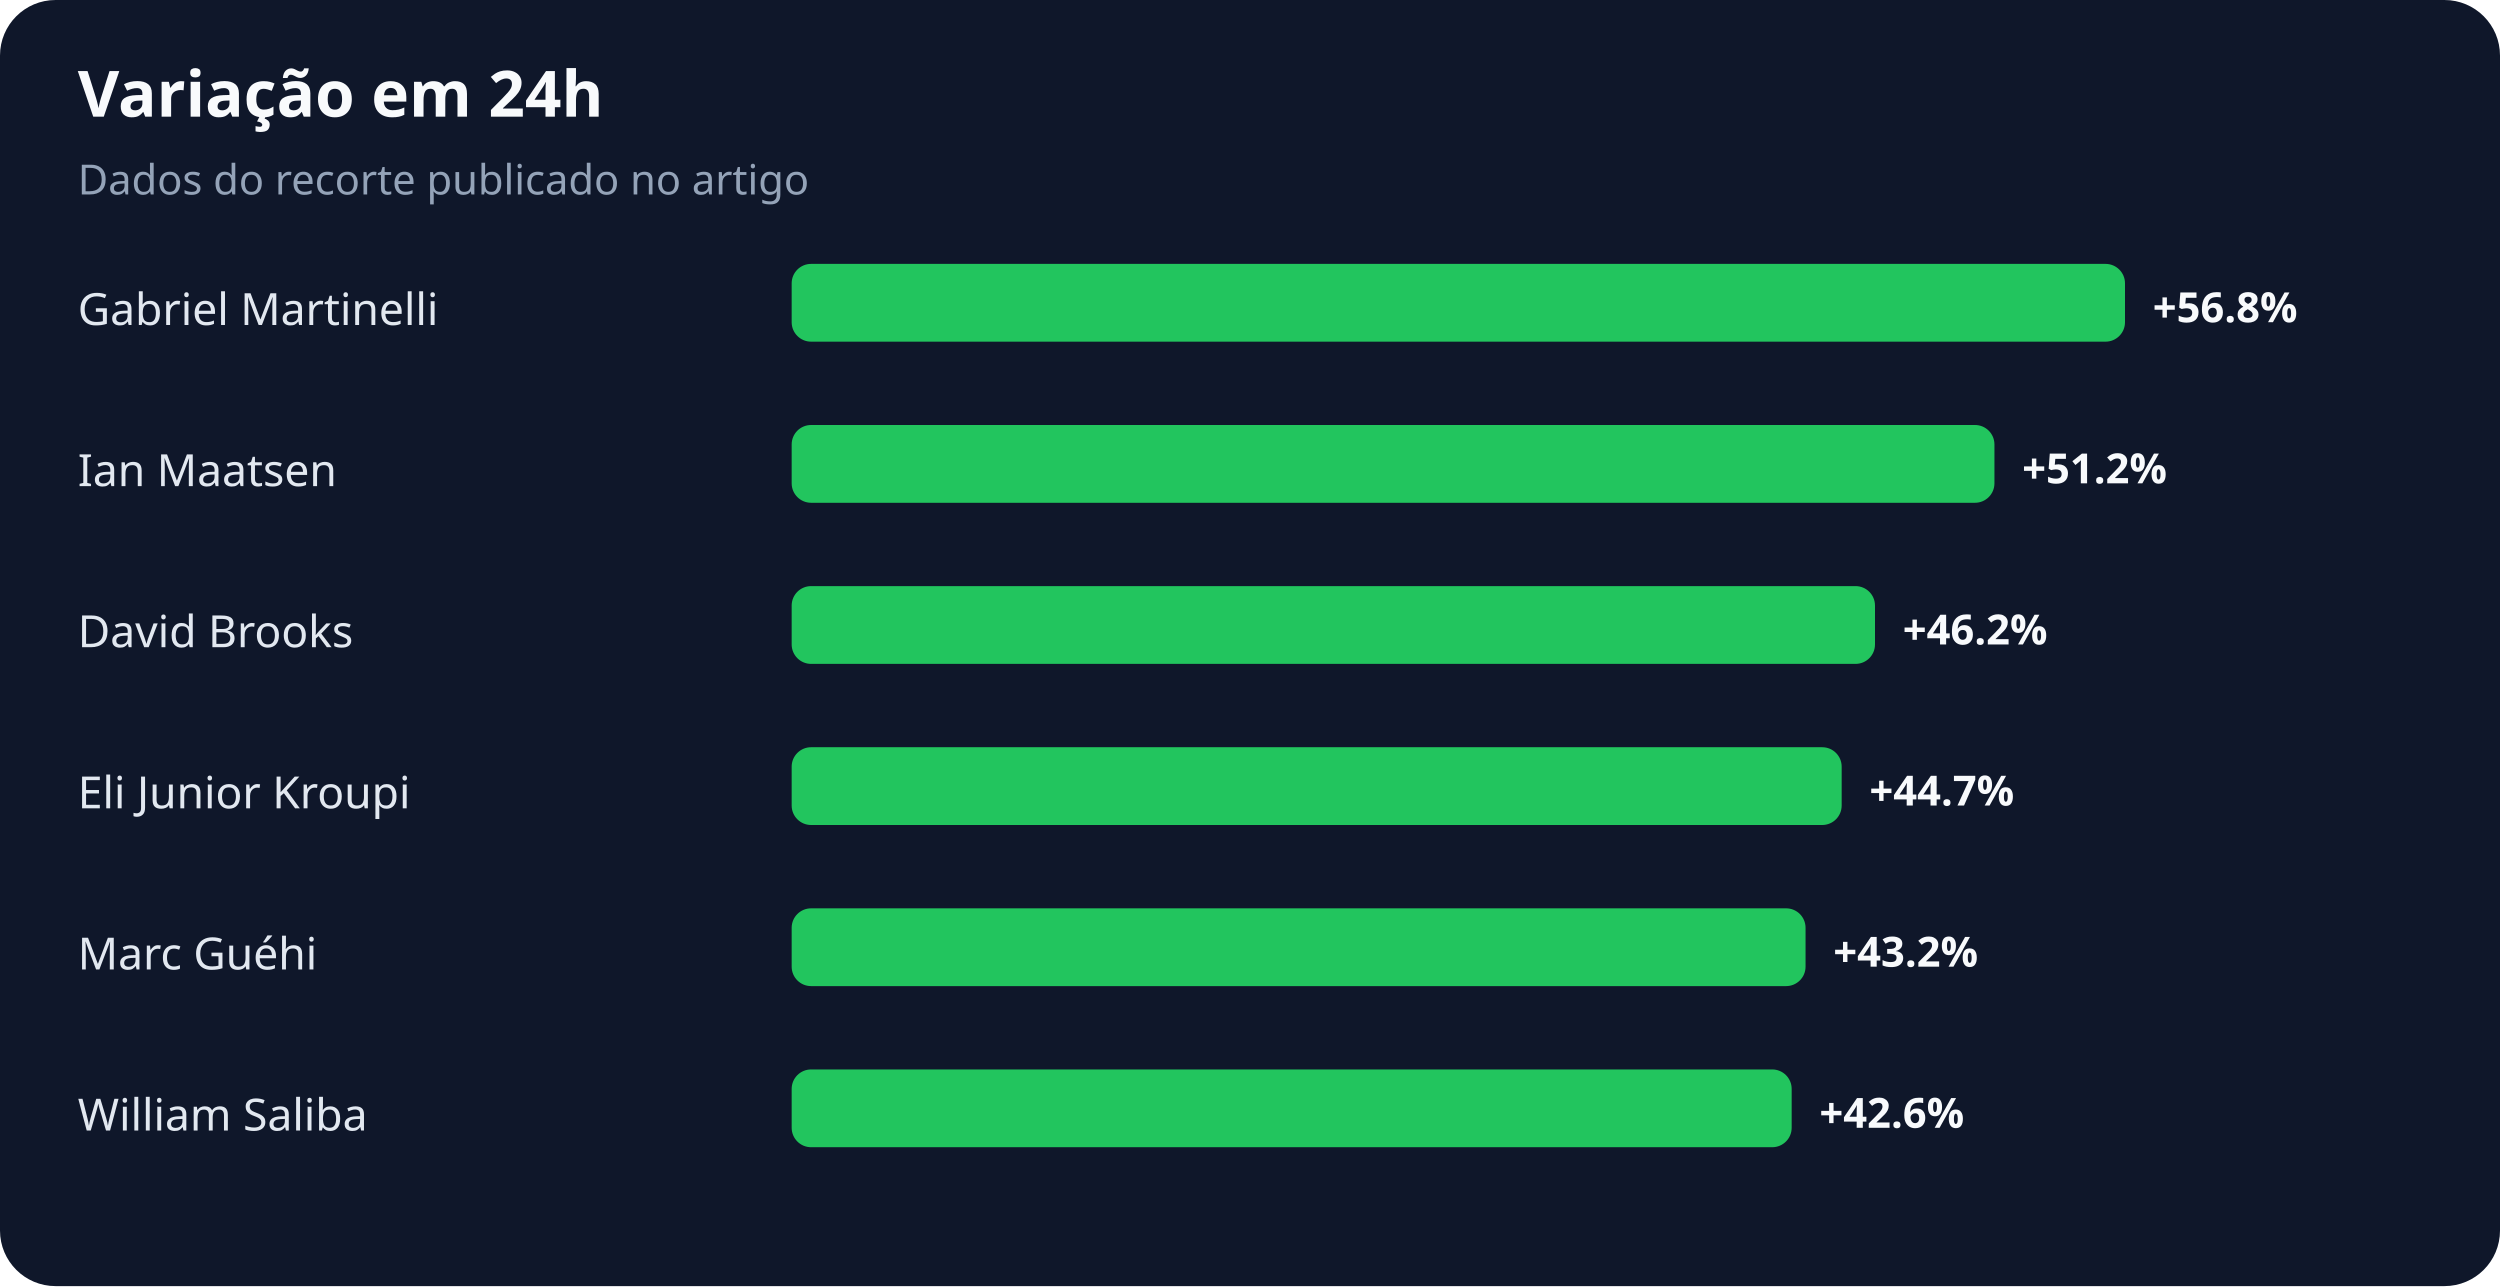
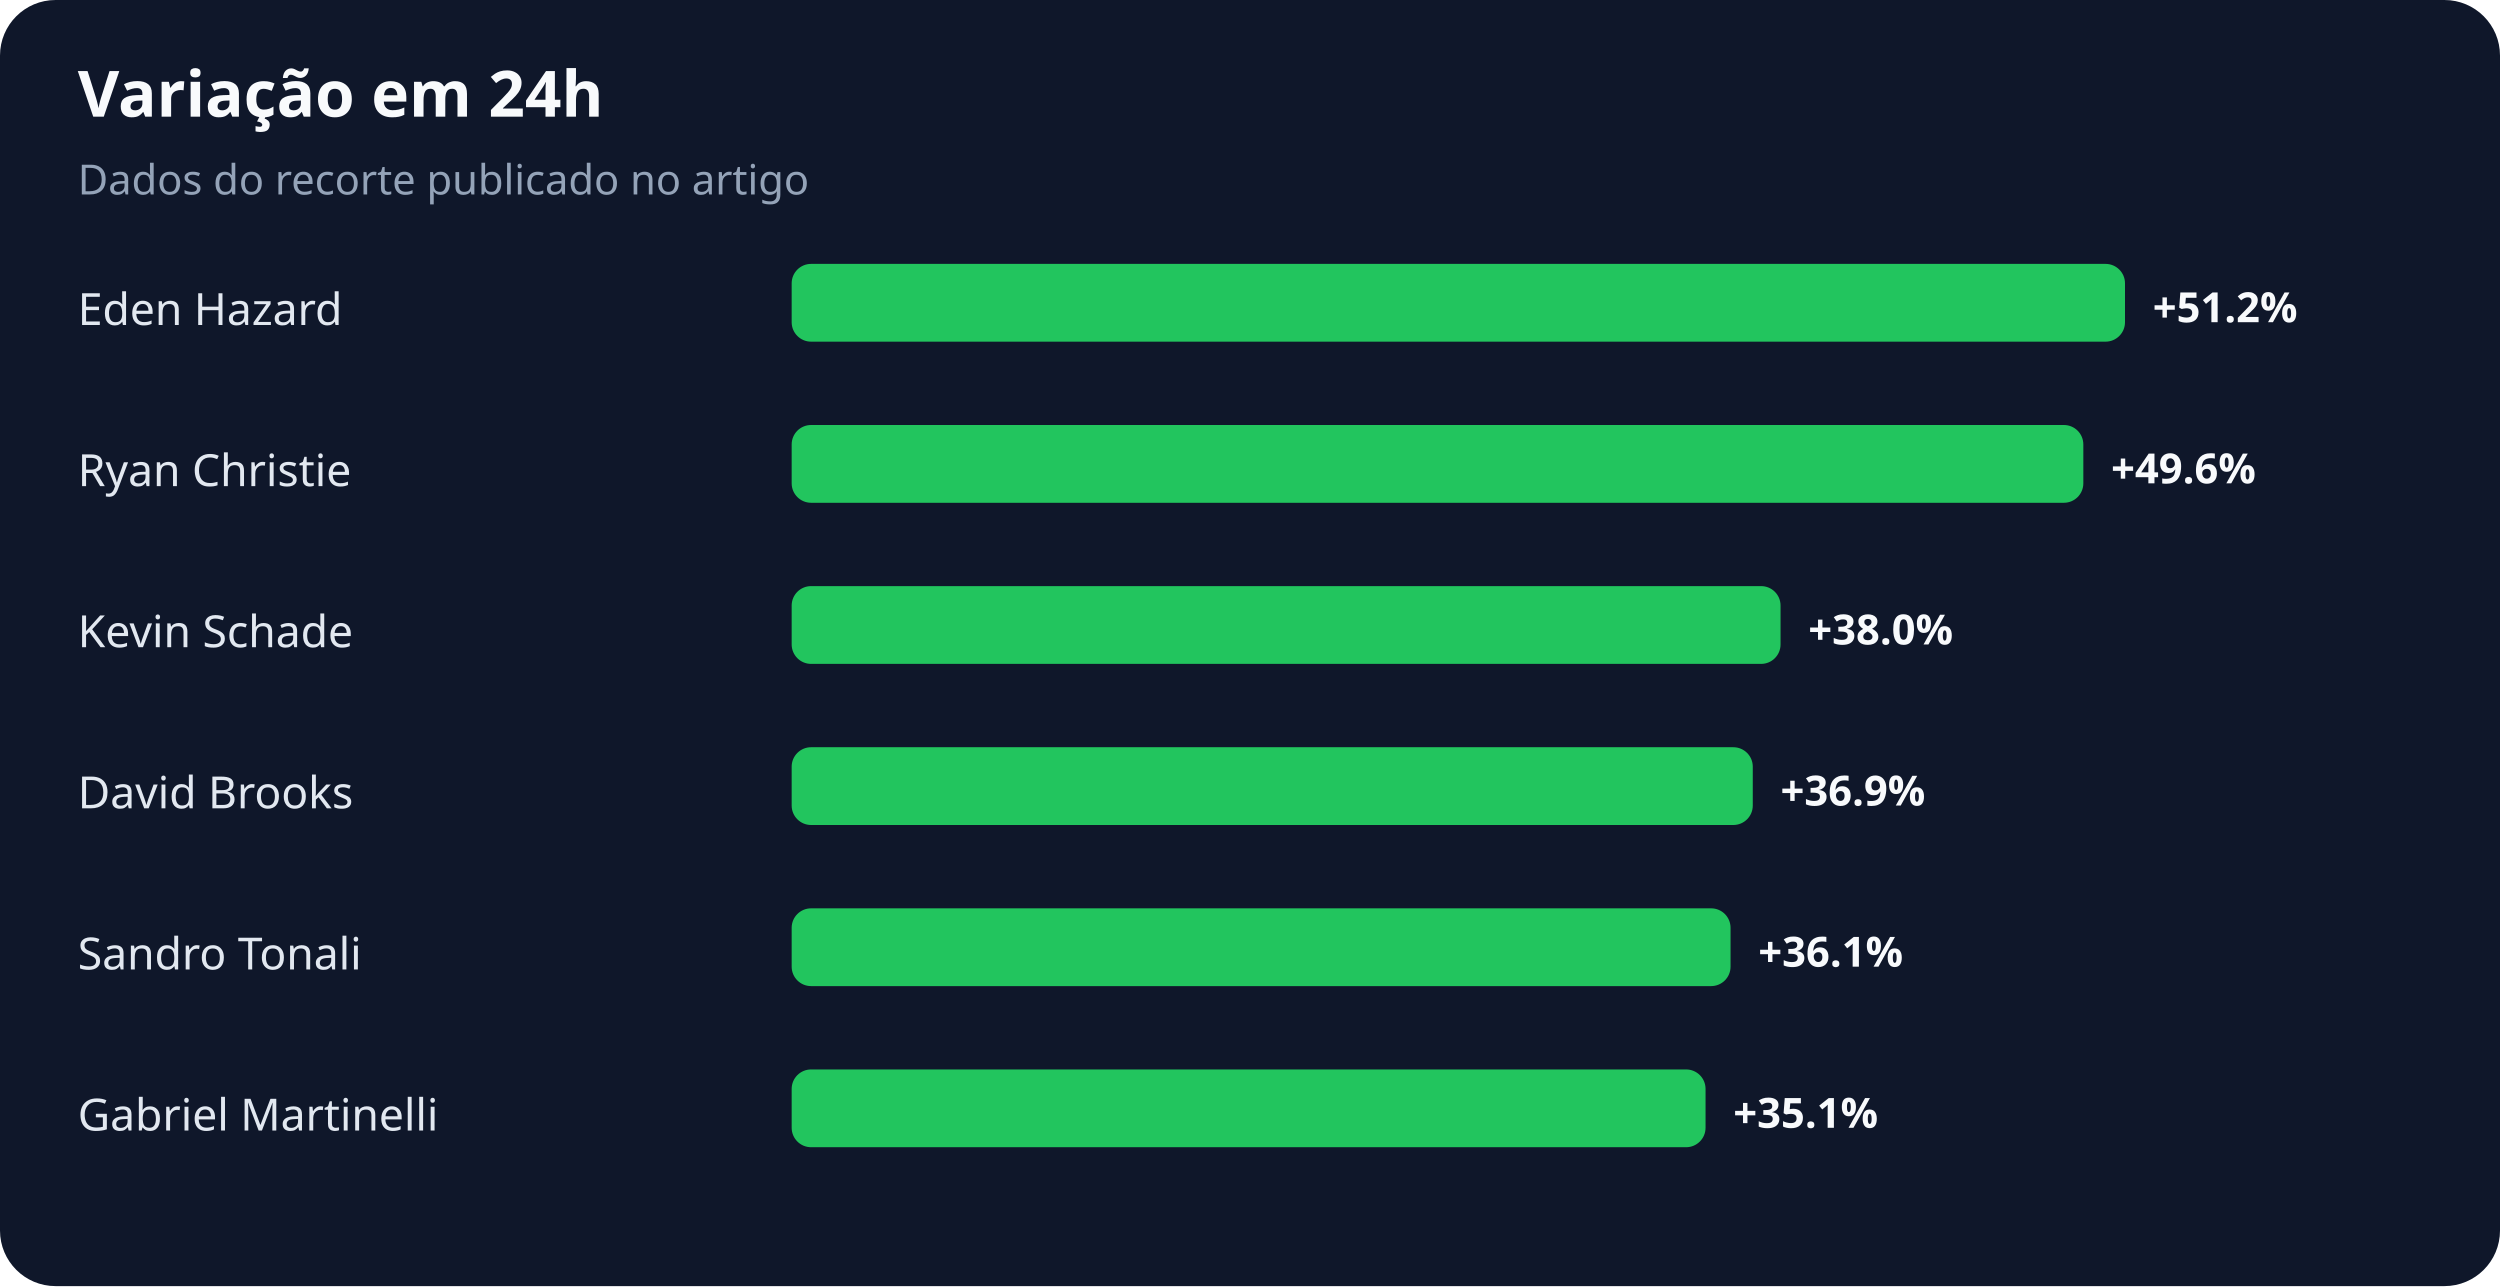
<svg xmlns="http://www.w3.org/2000/svg" width="900" height="463" viewBox="0 0 900 463" role="img" aria-labelledby="title desc">
  <rect width="100%" height="100%" rx="20" fill="#0f172a" />
  <text x="28" y="42" fill="#f8fafc" font-family="system-ui,sans-serif" font-size="23" font-weight="700">Variação em 24h</text>
  <text x="28" y="70" fill="#94a3b8" font-family="system-ui,sans-serif" font-size="15">Dados do recorte publicado no artigo</text>
-   <text x="28" y="117" fill="#e2e8f0" font-family="system-ui,sans-serif" font-size="16">Gabriel Martinelli</text>
+   <text x="28" y="117" fill="#e2e8f0" font-family="system-ui,sans-serif" font-size="16">Eden Hazard</text>
  <rect x="285" y="95" width="480" height="28" rx="7" fill="#22c55e" />
-   <text x="775" y="116" fill="#f8fafc" font-family="system-ui,sans-serif" font-size="15" font-weight="700">+56.8%</text>
-   <text x="28" y="175" fill="#e2e8f0" font-family="system-ui,sans-serif" font-size="16">Ian Maatsen</text>
-   <rect x="285" y="153" width="433" height="28" rx="7" fill="#22c55e" />
-   <text x="728" y="174" fill="#f8fafc" font-family="system-ui,sans-serif" font-size="15" font-weight="700">+51.2%</text>
-   <text x="28" y="233" fill="#e2e8f0" font-family="system-ui,sans-serif" font-size="16">David Brooks</text>
-   <rect x="285" y="211" width="390" height="28" rx="7" fill="#22c55e" />
-   <text x="685" y="232" fill="#f8fafc" font-family="system-ui,sans-serif" font-size="15" font-weight="700">+46.2%</text>
-   <text x="28" y="291" fill="#e2e8f0" font-family="system-ui,sans-serif" font-size="16">Eli Junior Kroupi</text>
-   <rect x="285" y="269" width="378" height="28" rx="7" fill="#22c55e" />
-   <text x="673" y="290" fill="#f8fafc" font-family="system-ui,sans-serif" font-size="15" font-weight="700">+44.7%</text>
-   <text x="28" y="349" fill="#e2e8f0" font-family="system-ui,sans-serif" font-size="16">Marc Guéhi</text>
-   <rect x="285" y="327" width="365" height="28" rx="7" fill="#22c55e" />
-   <text x="660" y="348" fill="#f8fafc" font-family="system-ui,sans-serif" font-size="15" font-weight="700">+43.2%</text>
-   <text x="28" y="407" fill="#e2e8f0" font-family="system-ui,sans-serif" font-size="16">William Saliba</text>
-   <rect x="285" y="385" width="360" height="28" rx="7" fill="#22c55e" />
-   <text x="655" y="406" fill="#f8fafc" font-family="system-ui,sans-serif" font-size="15" font-weight="700">+42.6%</text>
+   <text x="775" y="116" fill="#f8fafc" font-family="system-ui,sans-serif" font-size="15" font-weight="700">+51.2%</text>
+   <text x="28" y="175" fill="#e2e8f0" font-family="system-ui,sans-serif" font-size="16">Ryan Christie</text>
+   <rect x="285" y="153" width="465" height="28" rx="7" fill="#22c55e" />
+   <text x="760" y="174" fill="#f8fafc" font-family="system-ui,sans-serif" font-size="15" font-weight="700">+49.6%</text>
+   <text x="28" y="233" fill="#e2e8f0" font-family="system-ui,sans-serif" font-size="16">Kevin Schade</text>
+   <rect x="285" y="211" width="356" height="28" rx="7" fill="#22c55e" />
+   <text x="651" y="232" fill="#f8fafc" font-family="system-ui,sans-serif" font-size="15" font-weight="700">+38.0%</text>
+   <text x="28" y="291" fill="#e2e8f0" font-family="system-ui,sans-serif" font-size="16">David Brooks</text>
+   <rect x="285" y="269" width="346" height="28" rx="7" fill="#22c55e" />
+   <text x="641" y="290" fill="#f8fafc" font-family="system-ui,sans-serif" font-size="15" font-weight="700">+36.9%</text>
+   <text x="28" y="349" fill="#e2e8f0" font-family="system-ui,sans-serif" font-size="16">Sandro Tonali</text>
+   <rect x="285" y="327" width="338" height="28" rx="7" fill="#22c55e" />
+   <text x="633" y="348" fill="#f8fafc" font-family="system-ui,sans-serif" font-size="15" font-weight="700">+36.1%</text>
+   <text x="28" y="407" fill="#e2e8f0" font-family="system-ui,sans-serif" font-size="16">Gabriel Martinelli</text>
+   <rect x="285" y="385" width="329" height="28" rx="7" fill="#22c55e" />
+   <text x="624" y="406" fill="#f8fafc" font-family="system-ui,sans-serif" font-size="15" font-weight="700">+35.1%</text>
</svg>
